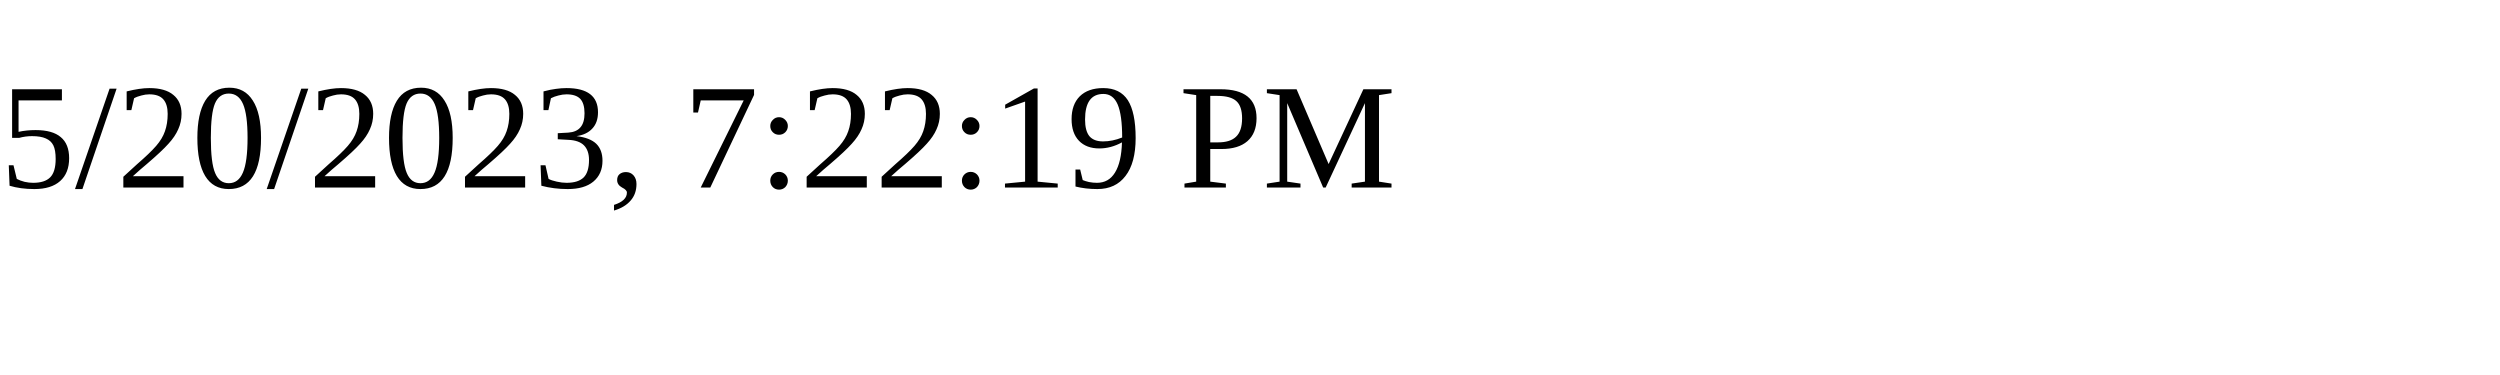
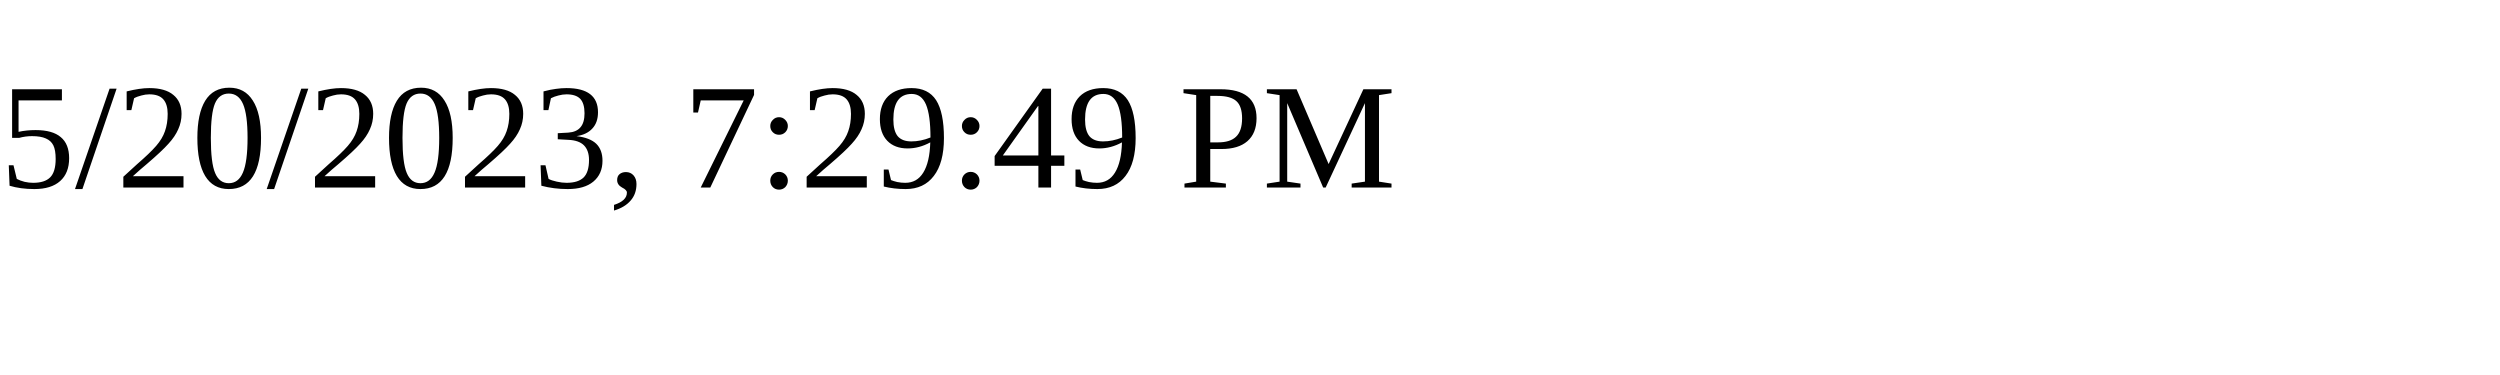
<svg xmlns="http://www.w3.org/2000/svg" height="30" width="200">
-   <text x="0" y="15">5/20/2023, 7:22:19 PM</text>
+   <text x="0" y="15">5/20/2023, 7:29:49 PM</text>
</svg>
